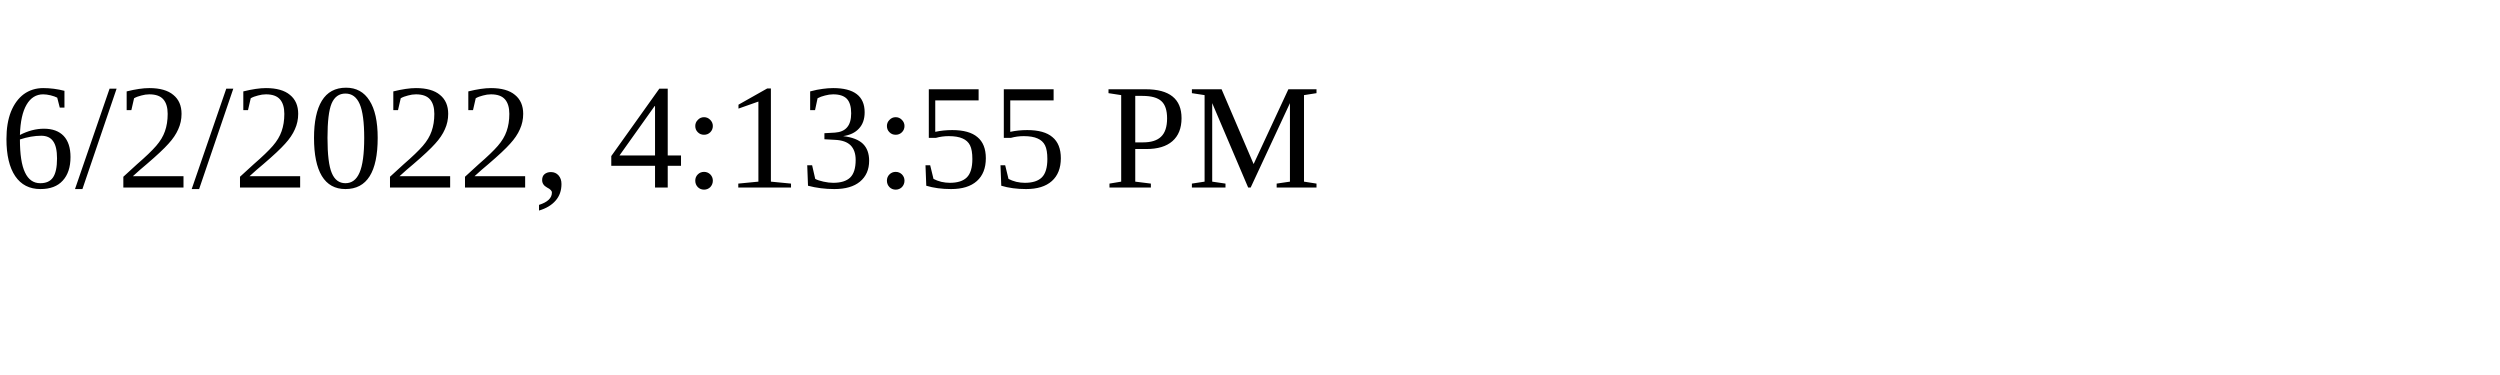
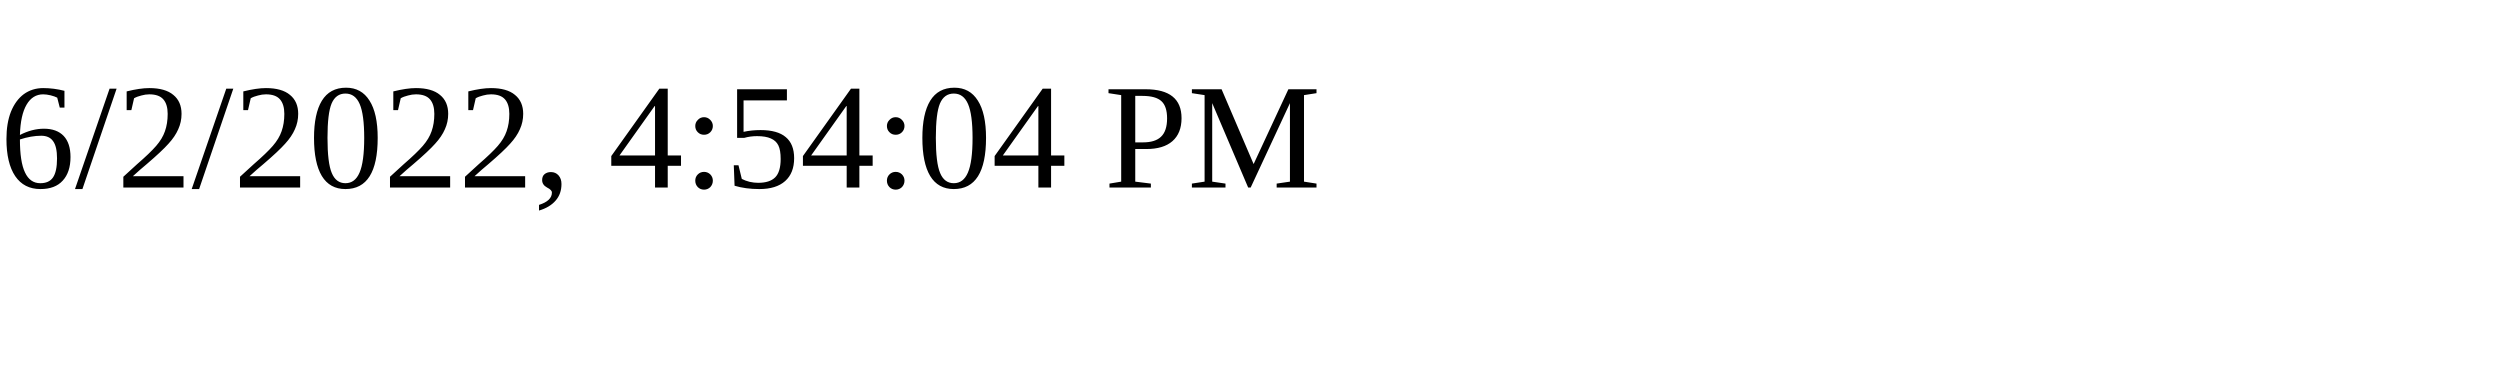
<svg xmlns="http://www.w3.org/2000/svg" height="30" width="200">
-   <text x="0" y="15">6/2/2022, 4:13:55 PM</text>
+   <text x="0" y="15">6/2/2022, 4:54:04 PM</text>
</svg>
